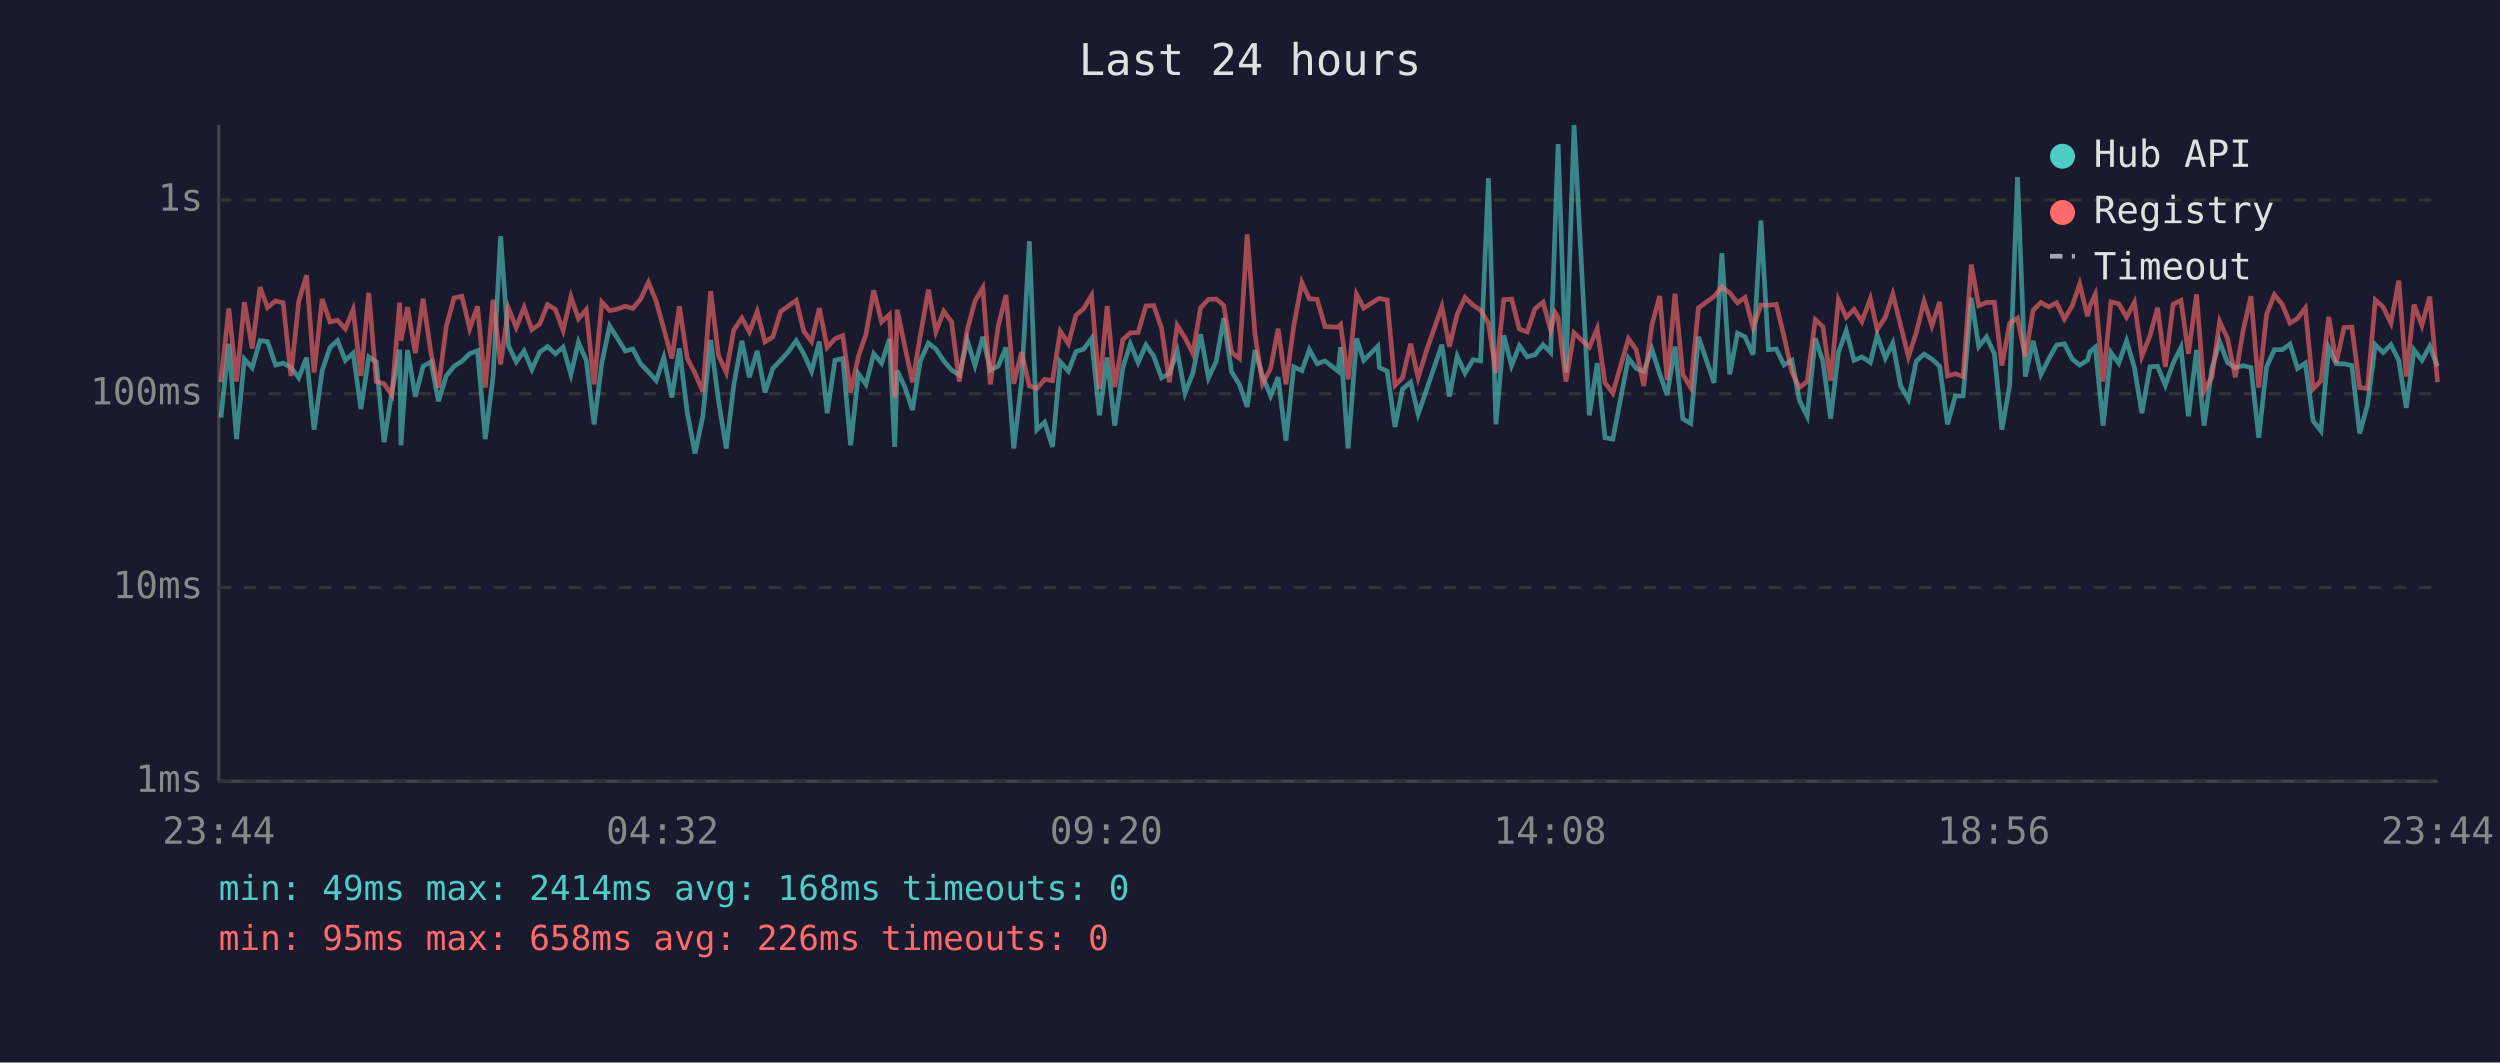
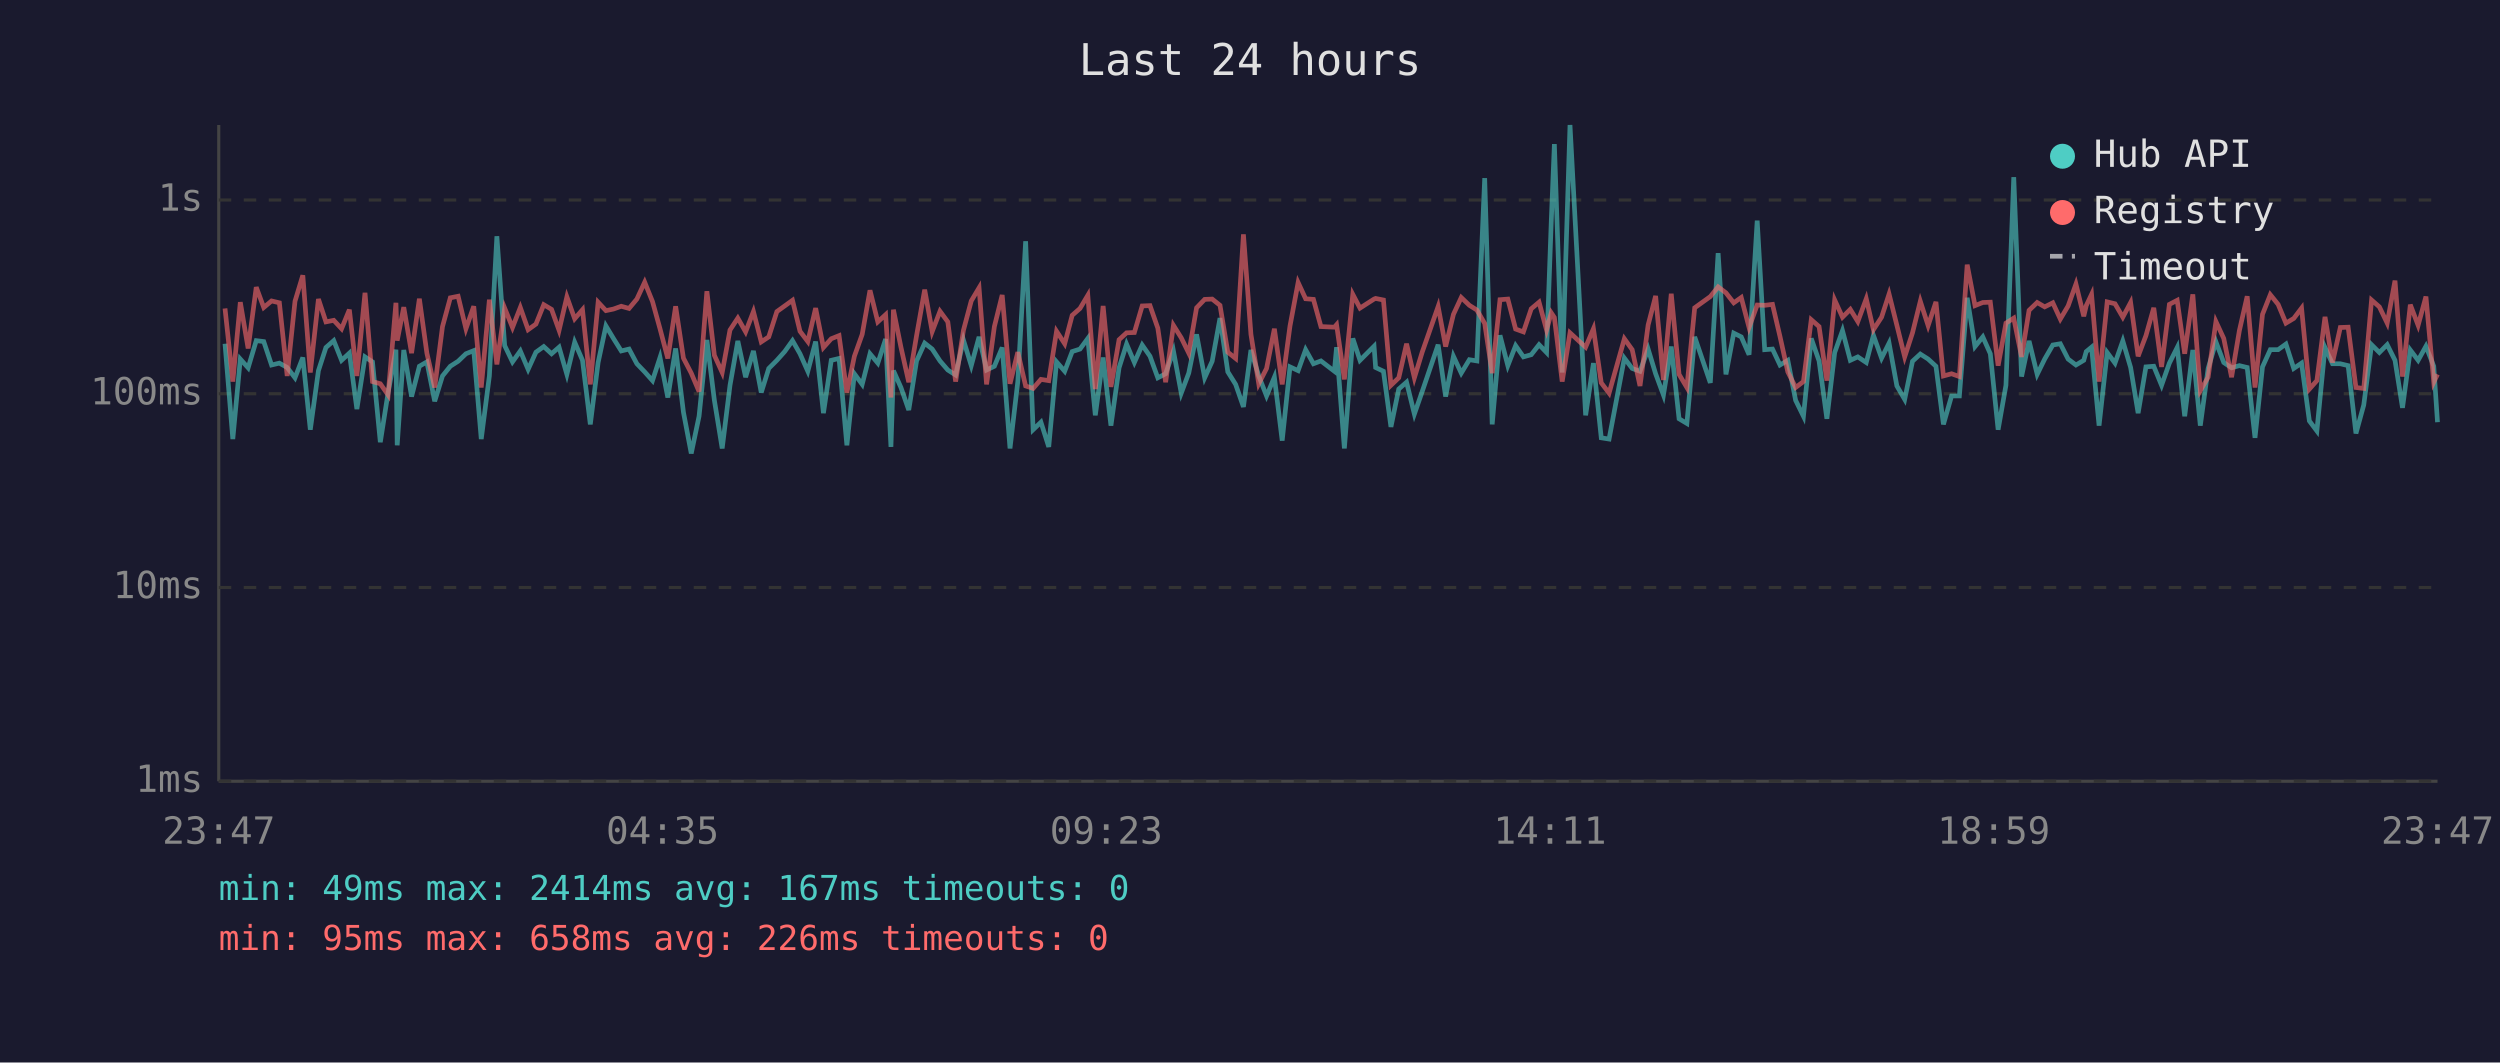
<svg xmlns="http://www.w3.org/2000/svg" viewBox="0 0 800 340" font-family="monospace" font-size="12">
  <rect width="800" height="340" fill="#1a1a2e" />
  <text x="400" y="24" fill="#e0e0e0" font-size="14" text-anchor="middle">Last 24 hours</text>
  <line x1="70" y1="40" x2="70" y2="250" stroke="#444" stroke-width="1" />
  <line x1="70" y1="250" x2="780" y2="250" stroke="#444" stroke-width="1" />
  <line x1="70" y1="250" x2="780" y2="250" stroke="#333" stroke-width="1" stroke-dasharray="4" />
  <text x="65" y="250" fill="#888" text-anchor="end" dominant-baseline="middle">1ms</text>
  <line x1="70" y1="188" x2="780" y2="188" stroke="#333" stroke-width="1" stroke-dasharray="4" />
  <text x="65" y="188" fill="#888" text-anchor="end" dominant-baseline="middle">10ms</text>
  <line x1="70" y1="126" x2="780" y2="126" stroke="#333" stroke-width="1" stroke-dasharray="4" />
  <text x="65" y="126" fill="#888" text-anchor="end" dominant-baseline="middle">100ms</text>
  <line x1="70" y1="64" x2="780" y2="64" stroke="#333" stroke-width="1" stroke-dasharray="4" />
  <text x="65" y="64" fill="#888" text-anchor="end" dominant-baseline="middle">1s</text>
-   <text x="70" y="270" fill="#888" text-anchor="middle">23:44</text>
-   <text x="212" y="270" fill="#888" text-anchor="middle">04:32</text>
-   <text x="354" y="270" fill="#888" text-anchor="middle">09:20</text>
-   <text x="496" y="270" fill="#888" text-anchor="middle">14:08</text>
-   <text x="638" y="270" fill="#888" text-anchor="middle">18:56</text>
-   <text x="780" y="270" fill="#888" text-anchor="middle">23:44</text>
-   <polyline points="70.7,133.6 73.2,110.0 75.7,140.5 78.2,114.9 80.7,117.7 83.2,109.0 85.6,109.3 88.2,116.8 90.6,116.2 93.1,117.6 95.6,120.9 98.1,114.4 100.5,137.5 103.1,118.6 105.6,111.2 108.0,109.0 110.5,115.3 113.0,113.0 115.5,130.9 118.0,114.2 120.4,115.8 122.9,141.5 125.4,125.6 127.9,111.9 128.3,142.5 130.4,112.0 132.9,126.9 135.4,117.2 137.9,115.8 140.3,128.4 142.8,120.3 145.3,117.2 147.8,115.6 150.3,113.2 152.8,112.2 155.3,140.5 157.8,120.3 160.2,75.6 162.7,110.6 165.2,115.8 167.7,112.3 170.2,118.2 172.7,112.7 175.2,110.9 177.7,113.2 180.2,111.1 182.7,119.8 185.1,109.5 187.6,115.3 190.1,135.8 192.6,116.0 195.1,104.3 197.6,108.3 200.1,112.3 202.5,111.7 205.0,116.4 207.5,119.0 210.0,121.8 212.4,114.4 215.0,127.2 217.4,111.5 219.9,131.9 222.4,145.1 224.9,133.2 227.4,108.8 229.9,128.1 232.4,143.5 234.8,123.3 237.4,109.1 239.8,120.7 242.3,112.3 244.8,125.6 247.3,117.9 249.8,115.3 252.3,112.5 254.8,109.0 257.2,113.2 259.7,118.8 262.2,109.3 264.7,132.2 267.2,115.3 269.7,114.7 272.2,142.5 274.7,119.6 277.1,123.0 279.6,113.2 282.1,116.2 284.6,108.5 286.3,143.0 287.1,118.6 289.6,124.0 292.0,131.2 294.5,115.5 297.1,109.8 299.5,111.7 302.0,115.5 304.5,118.4 307.0,120.0 309.5,108.8 312.0,117.0 314.5,107.8 316.9,118.4 319.4,117.2 321.9,111.2 324.4,143.5 326.9,122.1 329.4,77.2 331.8,137.5 334.3,135.1 336.8,143.0 339.3,115.8 341.9,118.8 344.3,112.5 346.8,111.7 349.3,108.3 351.8,132.9 354.3,114.4 356.7,136.2 359.3,117.7 361.7,110.1 364.2,116.0 366.7,110.4 369.2,114.0 371.7,120.9 374.2,119.6 376.7,112.3 379.2,125.8 381.7,119.4 384.2,107.0 386.7,120.9 389.2,115.6 391.6,101.8 394.1,119.0 396.6,123.0 399.1,130.2 401.6,112.0 404.0,120.3 406.6,126.7 409.0,120.7 411.5,141.0 414.0,117.4 416.6,118.6 419.0,111.9 421.5,116.4 424.0,115.5 428.2,118.8 429.0,111.1 431.4,143.5 434.1,108.3 436.4,115.3 440.9,110.8 441.4,117.6 443.9,118.8 446.4,136.6 448.8,124.5 451.4,122.3 453.8,132.5 456.3,125.3 461.4,110.3 463.8,126.9 466.3,114.0 468.8,119.4 471.4,115.1 473.8,115.5 476.3,57.0 478.7,135.8 481.2,107.3 483.7,117.0 486.2,110.6 488.7,114.2 491.2,113.5 493.8,110.3 496.2,112.8 497.7,70.9 498.6,46.1 501.1,119.2 503.7,40.0 508.6,132.9 511.1,116.2 513.6,140.1 516.1,140.5 521.1,114.6 523.6,117.9 526.0,118.8 528.6,111.7 531.1,119.6 533.5,126.4 536.0,110.9 538.5,134.0 541.0,135.5 543.5,107.8 548.5,122.5 551.0,81.0 553.5,119.8 556.0,106.6 558.4,107.8 561.0,113.5 563.5,70.6 565.9,111.9 568.4,111.7 570.9,116.8 573.4,115.3 575.8,128.1 578.3,133.2 580.9,108.3 583.3,115.5 585.8,134.0 588.3,112.8 590.8,105.8 593.3,115.3 595.8,114.2 598.5,116.0 600.7,107.3 603.3,114.6 605.7,109.8 608.2,123.5 610.7,127.8 613.2,115.6 615.7,113.3 618.2,114.9 620.7,117.2 623.2,135.8 625.7,126.7 628.2,126.7 630.8,95.3 633.2,110.9 635.7,107.8 638.2,113.2 640.6,137.5 643.1,123.3 645.6,56.7 648.1,120.5 650.6,109.1 653.1,119.8 655.6,114.9 658.1,110.4 660.6,110.0 663.1,114.9 665.5,116.8 668.0,115.3 668.8,112.5 670.5,111.1 673.0,136.2 675.5,112.8 678.0,116.2 680.5,109.1 683.0,117.6 685.4,132.2 688.0,117.4 690.4,117.2 692.9,123.3 695.4,116.2 697.9,111.2 700.3,133.2 702.9,112.0 705.3,136.2 707.8,117.9 710.3,109.4 712.8,116.0 715.3,117.7 717.8,117.0 720.3,117.6 722.8,140.1 725.3,117.4 727.8,111.9 730.3,111.9 732.8,110.1 735.2,117.9 737.7,116.2 740.2,134.7 742.7,137.9 745.2,111.2 747.6,116.4 750.1,116.4 752.6,117.0 755.1,138.7 757.6,129.6 760.1,110.3 762.6,112.8 765.1,110.3 767.6,115.3 770.0,130.5 772.5,112.0 775.0,115.3 777.5,110.8 780.0,117.2" fill="none" stroke="#4ecdc4" stroke-width="1.5" opacity="0.6" />
-   <polyline points="70.7,122.3 73.2,98.7 75.7,122.1 78.2,96.7 80.7,111.5 83.2,91.9 85.6,98.4 88.2,96.3 90.6,96.9 93.1,120.3 95.6,96.4 98.1,88.1 100.5,119.2 103.1,95.7 105.6,103.0 108.0,102.5 110.5,105.2 113.0,99.1 115.5,120.3 118.0,93.7 120.4,122.1 122.9,122.8 125.4,126.4 127.9,96.9 128.3,109.0 130.4,98.3 132.9,113.0 135.4,95.6 137.9,113.0 140.3,124.0 142.8,104.5 145.3,95.3 147.8,94.8 150.3,105.2 152.8,98.0 155.3,124.0 157.8,95.9 160.2,116.6 162.7,98.6 165.2,104.8 167.7,98.4 170.2,105.5 172.7,103.7 175.2,97.5 177.7,99.0 180.2,105.7 182.7,95.0 185.1,102.0 187.6,99.1 190.1,123.0 192.6,96.7 195.1,99.4 197.6,98.9 200.1,98.0 202.5,98.7 205.0,95.7 207.5,90.3 210.0,96.5 212.4,105.2 215.0,114.7 217.4,98.0 219.9,114.6 222.4,119.4 224.9,125.3 227.4,93.2 229.9,113.7 232.4,119.2 234.8,105.6 237.4,101.8 239.8,106.2 242.3,99.7 244.8,109.4 247.3,107.8 249.8,99.7 252.3,97.9 254.8,96.1 257.2,106.0 259.7,109.3 262.2,98.6 264.7,111.2 267.2,108.4 269.7,107.4 272.2,125.6 274.7,114.0 277.1,107.0 279.6,92.9 282.1,103.0 284.6,100.7 286.3,127.2 287.1,99.1 289.6,111.1 292.0,122.3 294.5,107.4 297.1,92.7 299.5,106.1 302.0,99.6 304.5,103.0 307.0,122.1 309.5,105.7 312.0,96.3 314.5,92.1 316.9,123.0 319.4,104.5 321.9,94.4 324.4,122.8 326.9,112.7 329.4,123.5 331.8,124.3 334.3,121.4 336.8,121.8 339.3,106.0 341.9,110.0 344.3,100.9 346.8,98.7 349.3,94.5 351.8,124.5 354.3,97.9 356.7,123.8 359.3,108.7 361.7,106.5 364.2,106.4 366.7,97.9 369.2,97.8 371.7,105.0 374.2,122.3 376.7,104.1 379.2,108.1 381.7,113.0 384.2,98.5 386.7,95.8 389.2,95.7 391.6,97.7 394.1,112.7 396.6,114.7 399.1,75.0 401.6,107.0 404.0,122.8 406.6,117.9 409.0,105.2 411.5,123.0 414.0,104.3 416.6,90.4 419.0,95.6 421.5,95.8 424.0,104.5 428.2,104.7 429.0,103.9 431.4,121.4 434.1,94.2 436.4,98.6 440.9,95.7 441.4,95.5 443.9,96.0 446.4,123.3 448.8,120.9 451.4,110.0 453.8,120.9 456.3,112.7 461.4,98.1 463.8,110.9 466.3,100.6 468.8,95.2 471.4,97.7 473.8,99.2 476.3,103.5 478.7,119.4 481.2,95.9 483.7,95.7 486.2,105.3 488.7,106.2 491.2,98.8 493.8,96.7 496.2,105.6 497.7,100.1 498.6,101.6 501.1,122.1 503.7,106.5 508.6,111.1 511.1,105.2 513.6,122.5 516.1,125.8 521.1,108.4 523.6,111.9 526.0,123.5 528.6,104.0 531.1,94.7 533.5,121.6 536.0,94.0 538.5,119.8 541.0,124.0 543.5,98.5 548.5,94.9 551.0,91.8 553.5,93.7 556.0,96.9 558.4,95.2 561.0,104.8 563.5,97.6 565.9,97.7 568.4,97.4 570.9,107.7 573.4,119.0 575.8,124.0 578.3,122.1 580.9,102.3 583.3,104.5 585.8,121.8 588.3,96.0 590.8,101.5 593.3,99.0 595.8,102.9 598.5,95.6 600.7,105.5 603.3,101.5 605.7,94.1 608.2,104.1 610.7,114.2 613.2,106.5 615.7,96.4 618.2,104.2 620.7,96.6 623.2,120.3 625.7,119.6 628.2,120.5 630.8,84.7 633.2,97.8 635.7,96.8 638.2,96.7 640.6,117.0 643.1,103.4 645.6,101.8 648.1,114.2 650.6,99.3 653.1,96.8 655.6,98.2 658.1,96.9 660.6,102.1 663.1,97.9 665.5,90.9 668.0,101.2 668.8,97.8 670.5,94.2 673.0,122.1 675.5,96.6 678.0,97.2 680.5,101.5 683.0,96.8 685.4,114.0 688.0,107.4 690.4,98.5 692.9,117.4 695.4,97.4 697.9,96.1 700.3,113.2 702.9,94.2 705.3,125.0 707.8,120.7 710.3,102.9 712.8,108.3 715.3,120.7 717.8,105.8 720.3,94.8 722.8,124.0 725.3,100.6 727.8,94.3 730.3,97.4 732.8,103.4 735.2,101.9 737.7,98.6 740.2,124.5 742.7,121.8 745.2,101.4 747.6,116.0 750.1,104.8 752.6,104.7 755.1,124.0 757.6,124.3 760.1,96.0 762.6,98.2 765.1,103.4 767.6,89.8 770.0,120.5 772.5,97.5 775.0,104.1 777.5,94.9 780.0,122.3" fill="none" stroke="#ff6b6b" stroke-width="1.5" opacity="0.6" />
+   <text x="70" y="270" fill="#888" text-anchor="middle">23:47</text>
+   <text x="212" y="270" fill="#888" text-anchor="middle">04:35</text>
+   <text x="354" y="270" fill="#888" text-anchor="middle">09:23</text>
+   <text x="496" y="270" fill="#888" text-anchor="middle">14:11</text>
+   <text x="638" y="270" fill="#888" text-anchor="middle">18:59</text>
+   <text x="780" y="270" fill="#888" text-anchor="middle">23:47</text>
+   <polyline points="72.0,110.0 74.5,140.5 76.9,114.9 79.4,117.7 82.0,109.0 84.4,109.3 86.9,116.8 89.4,116.2 91.9,117.6 94.4,120.9 96.9,114.4 99.3,137.5 101.9,118.6 104.3,111.2 106.8,109.0 109.3,115.3 111.8,113.0 114.2,130.9 116.8,114.2 119.2,115.8 121.7,141.5 124.2,125.6 126.7,111.9 127.1,142.5 129.2,112.0 131.7,126.9 134.2,117.2 136.6,115.8 139.1,128.4 141.6,120.3 144.1,117.2 146.6,115.6 149.1,113.2 151.6,112.2 154.0,140.5 156.6,120.3 159.0,75.6 161.5,110.6 164.0,115.8 166.5,112.3 169.0,118.2 171.5,112.7 174.0,110.9 176.5,113.2 178.9,111.1 181.4,119.8 183.9,109.5 186.4,115.3 188.9,135.8 191.4,116.0 193.9,104.3 196.3,108.3 198.8,112.3 201.3,111.7 203.8,116.4 206.3,119.0 208.8,121.8 211.2,114.4 213.7,127.2 216.2,111.5 218.7,131.9 221.2,145.1 223.7,133.2 226.2,108.8 228.6,128.1 231.1,143.5 233.6,123.3 236.1,109.1 238.6,120.7 241.1,112.3 243.6,125.6 246.0,117.9 248.6,115.3 251.1,112.5 253.6,109.0 256.0,113.2 258.5,118.8 261.0,109.3 263.5,132.2 266.0,115.3 268.5,114.7 271.0,142.5 273.4,119.6 275.9,123.0 278.4,113.2 280.9,116.2 283.4,108.5 285.1,143.0 285.9,118.6 288.3,124.0 290.8,131.2 293.3,115.5 295.9,109.8 298.3,111.7 300.8,115.5 303.3,118.4 305.8,120.0 308.3,108.8 310.8,117.0 313.3,107.8 315.7,118.4 318.2,117.2 320.7,111.2 323.2,143.5 325.7,122.1 328.2,77.2 330.6,137.5 333.1,135.1 335.6,143.0 338.1,115.8 340.7,118.8 343.1,112.5 345.6,111.7 348.1,108.3 350.5,132.9 353.0,114.4 355.5,136.2 358.1,117.7 360.5,110.1 363.0,116.0 365.5,110.4 368.0,114.0 370.5,120.9 373.0,119.6 375.5,112.3 378.0,125.8 380.4,119.4 382.9,107.0 385.5,120.9 387.9,115.6 390.4,101.8 392.9,119.0 395.4,123.0 397.9,130.2 400.3,112.0 402.8,120.3 405.3,126.7 407.8,120.7 410.3,141.0 412.8,117.4 415.4,118.6 417.8,111.9 420.3,116.4 422.7,115.5 427.0,118.8 427.7,111.1 430.2,143.5 432.9,108.3 435.2,115.3 439.7,110.8 440.2,117.6 442.7,118.8 445.1,136.6 447.6,124.5 450.1,122.3 452.6,132.5 455.1,125.3 460.2,110.3 462.6,126.9 465.1,114.0 467.6,119.4 470.2,115.1 472.6,115.5 475.1,57.0 477.5,135.8 480.0,107.3 482.5,117.0 485.0,110.6 487.5,114.2 490.0,113.5 492.5,110.3 494.9,112.8 496.4,70.9 497.4,46.1 499.9,119.2 502.4,40.0 507.4,132.9 509.9,116.2 512.4,140.1 514.9,140.5 519.8,114.6 522.3,117.9 524.8,118.8 527.4,111.7 529.8,119.6 532.3,126.4 534.8,110.9 537.3,134.0 539.8,135.5 542.3,107.8 547.3,122.5 549.8,81.0 552.3,119.8 554.8,106.6 557.2,107.8 559.7,113.5 562.3,70.6 564.7,111.9 567.2,111.7 569.6,116.8 572.1,115.3 574.6,128.1 577.1,133.2 579.6,108.3 582.1,115.5 584.6,134.0 587.1,112.8 589.6,105.8 592.1,115.3 594.5,114.2 597.2,116.0 599.5,107.3 602.1,114.6 604.5,109.8 607.0,123.5 609.5,127.8 612.0,115.6 614.5,113.3 617.0,114.9 619.5,117.2 621.9,135.8 624.5,126.7 627.0,126.7 629.5,95.3 632.0,110.9 634.5,107.8 636.9,113.2 639.4,137.5 641.9,123.3 644.4,56.7 646.9,120.5 649.3,109.1 651.9,119.8 654.3,114.9 656.9,110.4 659.3,110.0 661.8,114.9 664.3,116.8 666.8,115.3 667.6,112.5 669.3,111.1 671.7,136.2 674.3,112.8 676.8,116.2 679.3,109.1 681.8,117.6 684.2,132.2 686.7,117.4 689.2,117.2 691.7,123.3 694.2,116.2 696.7,111.2 699.1,133.2 701.7,112.0 704.1,136.2 706.6,117.9 709.1,109.4 711.6,116.0 714.1,117.7 716.6,117.0 719.1,117.6 721.6,140.1 724.0,117.4 726.5,111.9 729.0,111.9 731.5,110.1 734.0,117.9 736.5,116.2 739.0,134.7 741.4,137.9 744.0,111.2 746.4,116.4 748.9,116.4 751.4,117.0 753.9,138.7 756.4,129.6 758.9,110.3 761.4,112.8 763.9,110.3 766.4,115.3 768.8,130.5 771.3,112.0 773.8,115.3 776.3,110.8 778.8,117.2 780.0,135.1" fill="none" stroke="#4ecdc4" stroke-width="1.5" opacity="0.6" />
+   <polyline points="72.0,98.7 74.5,122.1 76.9,96.7 79.4,111.5 82.0,91.9 84.4,98.4 86.9,96.3 89.4,96.9 91.9,120.3 94.4,96.4 96.9,88.1 99.3,119.2 101.9,95.7 104.3,103.0 106.8,102.5 109.3,105.2 111.8,99.1 114.2,120.3 116.8,93.7 119.2,122.1 121.7,122.8 124.2,126.4 126.7,96.9 127.1,109.0 129.2,98.3 131.7,113.0 134.2,95.6 136.6,113.0 139.1,124.0 141.6,104.5 144.1,95.3 146.6,94.8 149.1,105.2 151.6,98.0 154.0,124.0 156.6,95.9 159.0,116.6 161.5,98.6 164.0,104.8 166.5,98.4 169.0,105.5 171.5,103.7 174.0,97.5 176.5,99.0 178.9,105.7 181.4,95.0 183.9,102.0 186.4,99.1 188.9,123.0 191.4,96.7 193.9,99.4 196.3,98.9 198.8,98.0 201.3,98.7 203.8,95.7 206.3,90.3 208.8,96.5 211.2,105.2 213.7,114.7 216.2,98.0 218.7,114.6 221.2,119.4 223.7,125.3 226.2,93.2 228.6,113.7 231.1,119.2 233.6,105.6 236.1,101.8 238.6,106.2 241.1,99.7 243.6,109.4 246.0,107.8 248.6,99.7 251.1,97.9 253.6,96.1 256.0,106.0 258.5,109.3 261.0,98.6 263.5,111.2 266.0,108.4 268.5,107.4 271.0,125.6 273.4,114.0 275.9,107.0 278.4,92.9 280.9,103.0 283.4,100.7 285.1,127.2 285.9,99.1 288.3,111.1 290.8,122.3 293.3,107.4 295.9,92.7 298.3,106.1 300.8,99.6 303.3,103.0 305.8,122.1 308.3,105.7 310.8,96.3 313.3,92.1 315.7,123.0 318.2,104.5 320.7,94.4 323.2,122.8 325.7,112.7 328.2,123.5 330.6,124.3 333.1,121.4 335.6,121.8 338.1,106.0 340.7,110.0 343.1,100.9 345.6,98.7 348.1,94.5 350.5,124.5 353.0,97.9 355.5,123.8 358.1,108.7 360.5,106.5 363.0,106.4 365.5,97.9 368.0,97.8 370.5,105.0 373.0,122.3 375.5,104.1 378.0,108.1 380.4,113.0 382.9,98.5 385.5,95.8 387.9,95.7 390.4,97.7 392.9,112.7 395.4,114.7 397.9,75.0 400.3,107.0 402.8,122.8 405.3,117.9 407.8,105.2 410.3,123.0 412.8,104.3 415.4,90.4 417.8,95.6 420.3,95.8 422.7,104.5 427.0,104.7 427.7,103.9 430.2,121.4 432.9,94.2 435.2,98.6 439.7,95.7 440.2,95.5 442.7,96.0 445.1,123.3 447.6,120.9 450.1,110.0 452.6,120.9 455.1,112.7 460.2,98.1 462.6,110.9 465.1,100.6 467.6,95.2 470.2,97.7 472.6,99.2 475.1,103.5 477.5,119.4 480.0,95.9 482.5,95.7 485.0,105.3 487.5,106.2 490.0,98.8 492.5,96.7 494.9,105.6 496.4,100.1 497.4,101.6 499.9,122.1 502.4,106.5 507.4,111.1 509.9,105.2 512.4,122.5 514.9,125.8 519.8,108.4 522.3,111.9 524.8,123.5 527.4,104.0 529.8,94.7 532.3,121.6 534.8,94.0 537.3,119.8 539.8,124.0 542.3,98.5 547.3,94.9 549.8,91.8 552.3,93.7 554.8,96.9 557.2,95.2 559.7,104.8 562.3,97.6 564.7,97.7 567.2,97.4 569.6,107.7 572.1,119.0 574.6,124.0 577.1,122.1 579.6,102.3 582.1,104.5 584.6,121.8 587.1,96.0 589.6,101.5 592.1,99.0 594.5,102.9 597.2,95.6 599.5,105.5 602.1,101.5 604.5,94.1 607.0,104.1 609.5,114.2 612.0,106.5 614.5,96.4 617.0,104.2 619.5,96.6 621.9,120.3 624.5,119.6 627.0,120.5 629.5,84.7 632.0,97.8 634.5,96.8 636.9,96.7 639.4,117.0 641.9,103.4 644.4,101.8 646.9,114.2 649.3,99.3 651.9,96.8 654.3,98.2 656.9,96.9 659.3,102.1 661.8,97.9 664.3,90.9 666.8,101.2 667.6,97.8 669.3,94.2 671.7,122.1 674.3,96.6 676.8,97.2 679.3,101.5 681.8,96.8 684.2,114.0 686.7,107.4 689.2,98.5 691.7,117.4 694.2,97.4 696.7,96.1 699.1,113.2 701.7,94.2 704.1,125.0 706.6,120.7 709.1,102.9 711.6,108.3 714.1,120.7 716.6,105.8 719.1,94.8 721.6,124.0 724.0,100.6 726.5,94.3 729.0,97.4 731.5,103.4 734.0,101.9 736.5,98.6 739.0,124.5 741.4,121.8 744.0,101.4 746.4,116.0 748.9,104.8 751.4,104.7 753.9,124.0 756.4,124.3 758.9,96.0 761.4,98.2 763.9,103.4 766.4,89.8 768.8,120.5 771.3,97.5 773.8,104.1 776.3,94.9 778.8,122.3 780.0,119.8" fill="none" stroke="#ff6b6b" stroke-width="1.5" opacity="0.6" />
  <circle cx="660" cy="50" r="4" fill="#4ecdc4" />
  <text x="670" y="50" fill="#e0e0e0" dominant-baseline="middle">Hub API</text>
  <circle cx="660" cy="68" r="4" fill="#ff6b6b" />
  <text x="670" y="68" fill="#e0e0e0" dominant-baseline="middle">Registry</text>
  <line x1="656" y1="82" x2="664" y2="82" stroke="#e0e0e0" stroke-width="1.5" stroke-dasharray="4,3" opacity="0.7" />
  <text x="670" y="86" fill="#e0e0e0" dominant-baseline="middle">Timeout</text>
-   <text x="70" y="288" fill="#4ecdc4" font-size="11">min: 49ms  max: 2414ms  avg: 168ms  timeouts: 0</text>
+   <text x="70" y="288" fill="#4ecdc4" font-size="11">min: 49ms  max: 2414ms  avg: 167ms  timeouts: 0</text>
  <text x="70" y="304" fill="#ff6b6b" font-size="11">min: 95ms  max: 658ms  avg: 226ms  timeouts: 0</text>
</svg>
